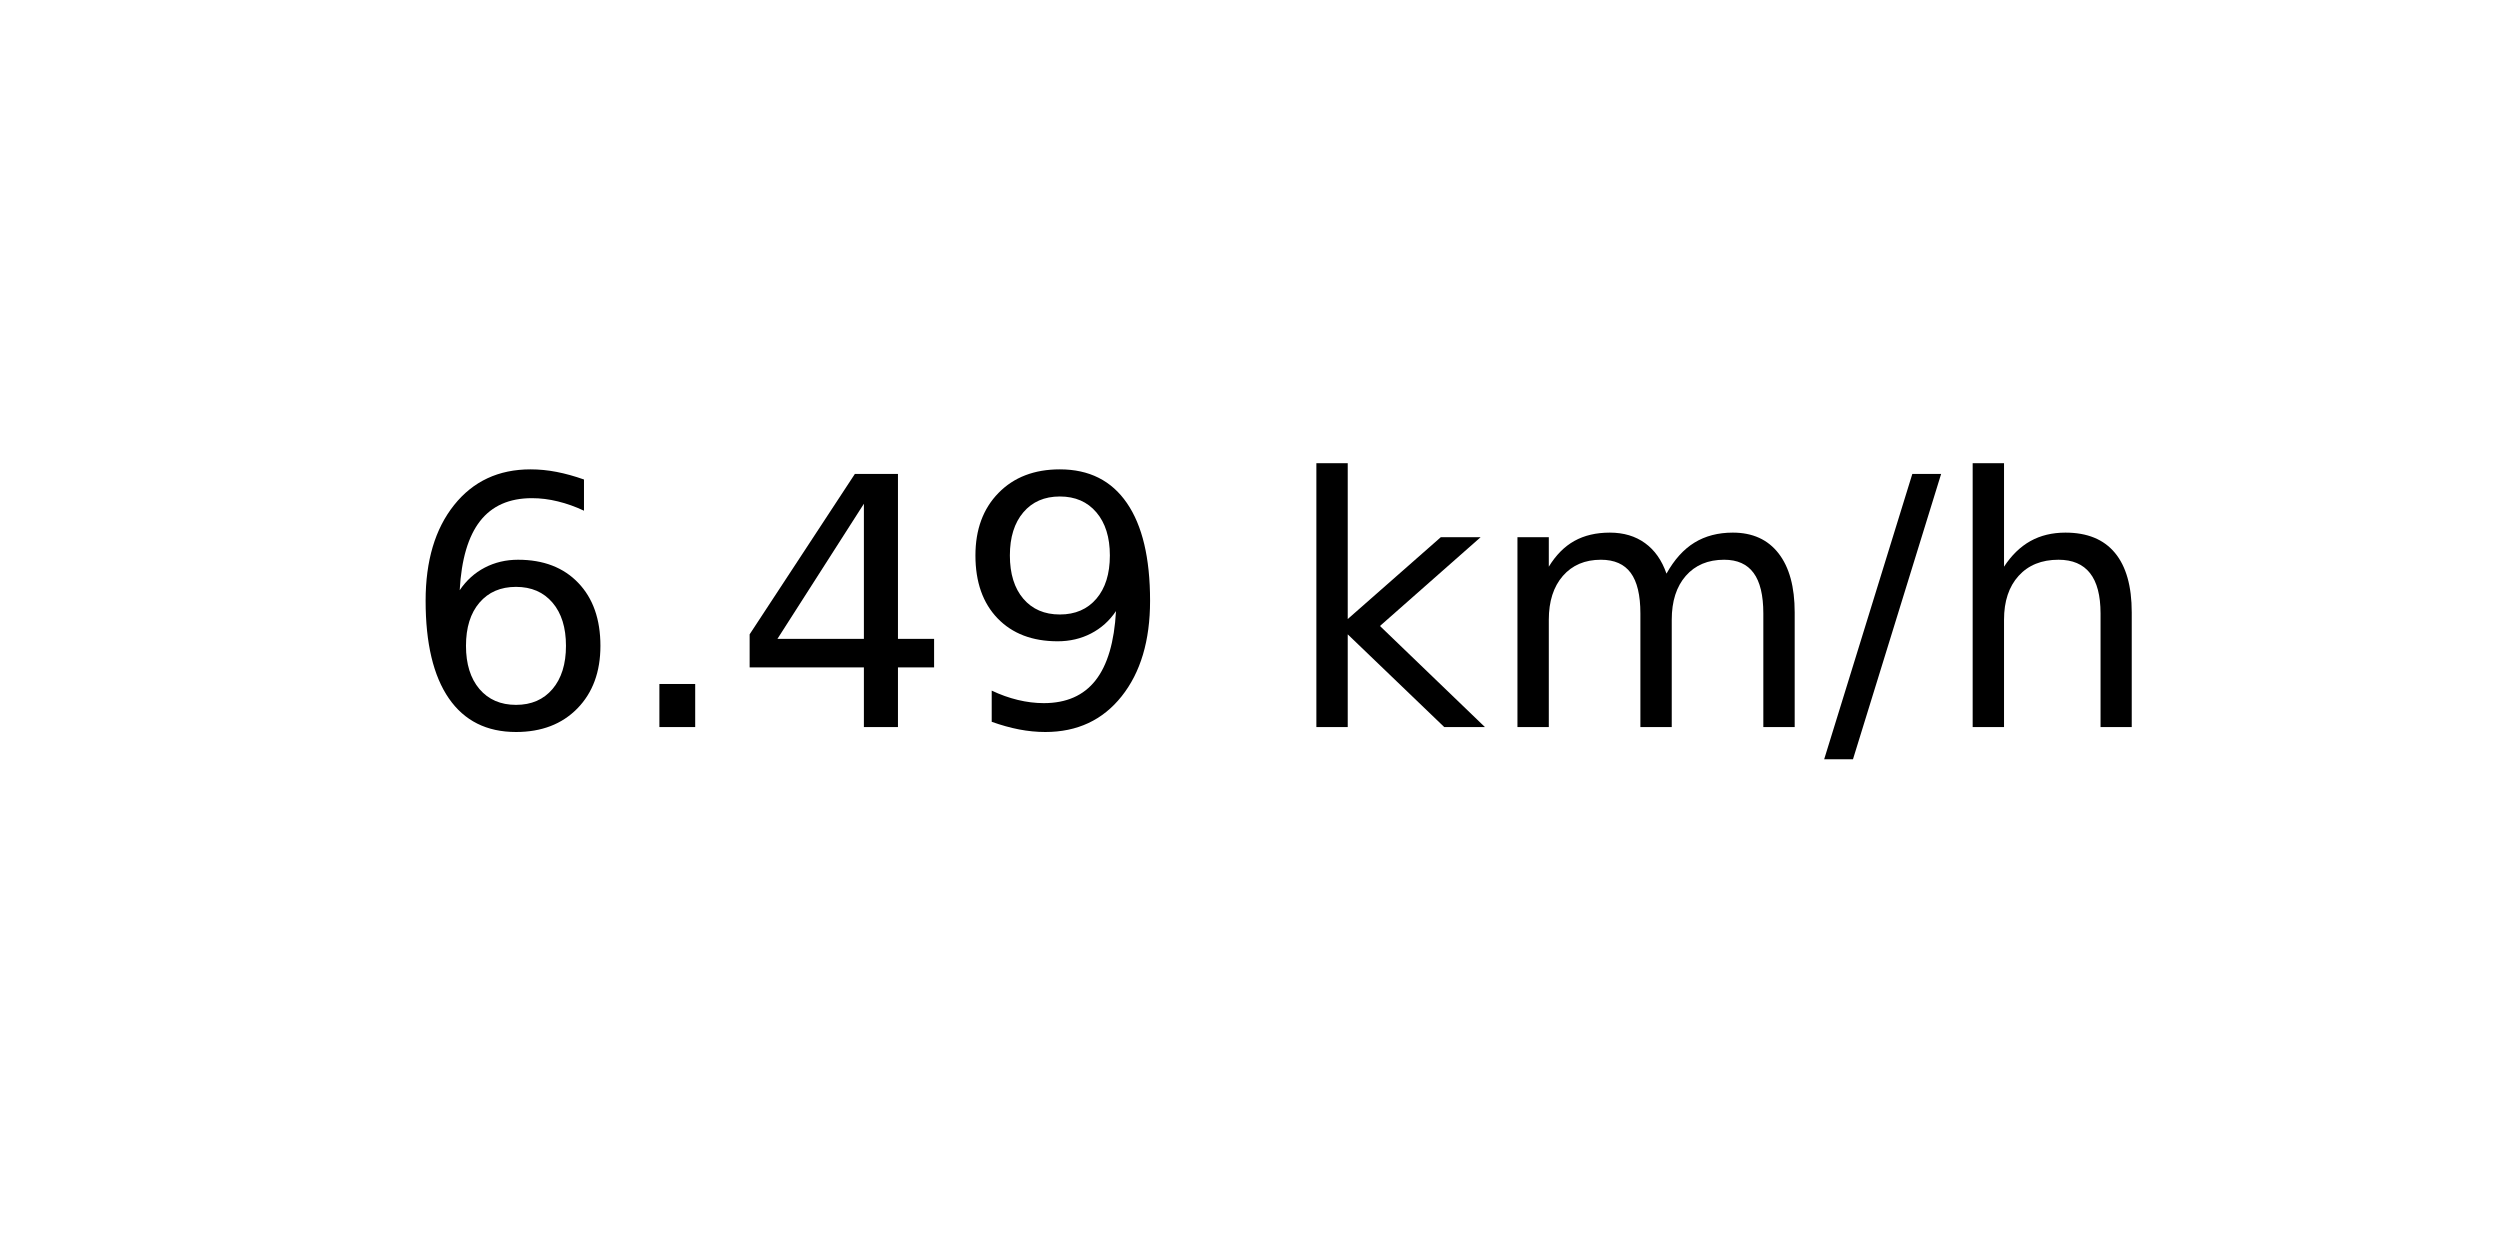
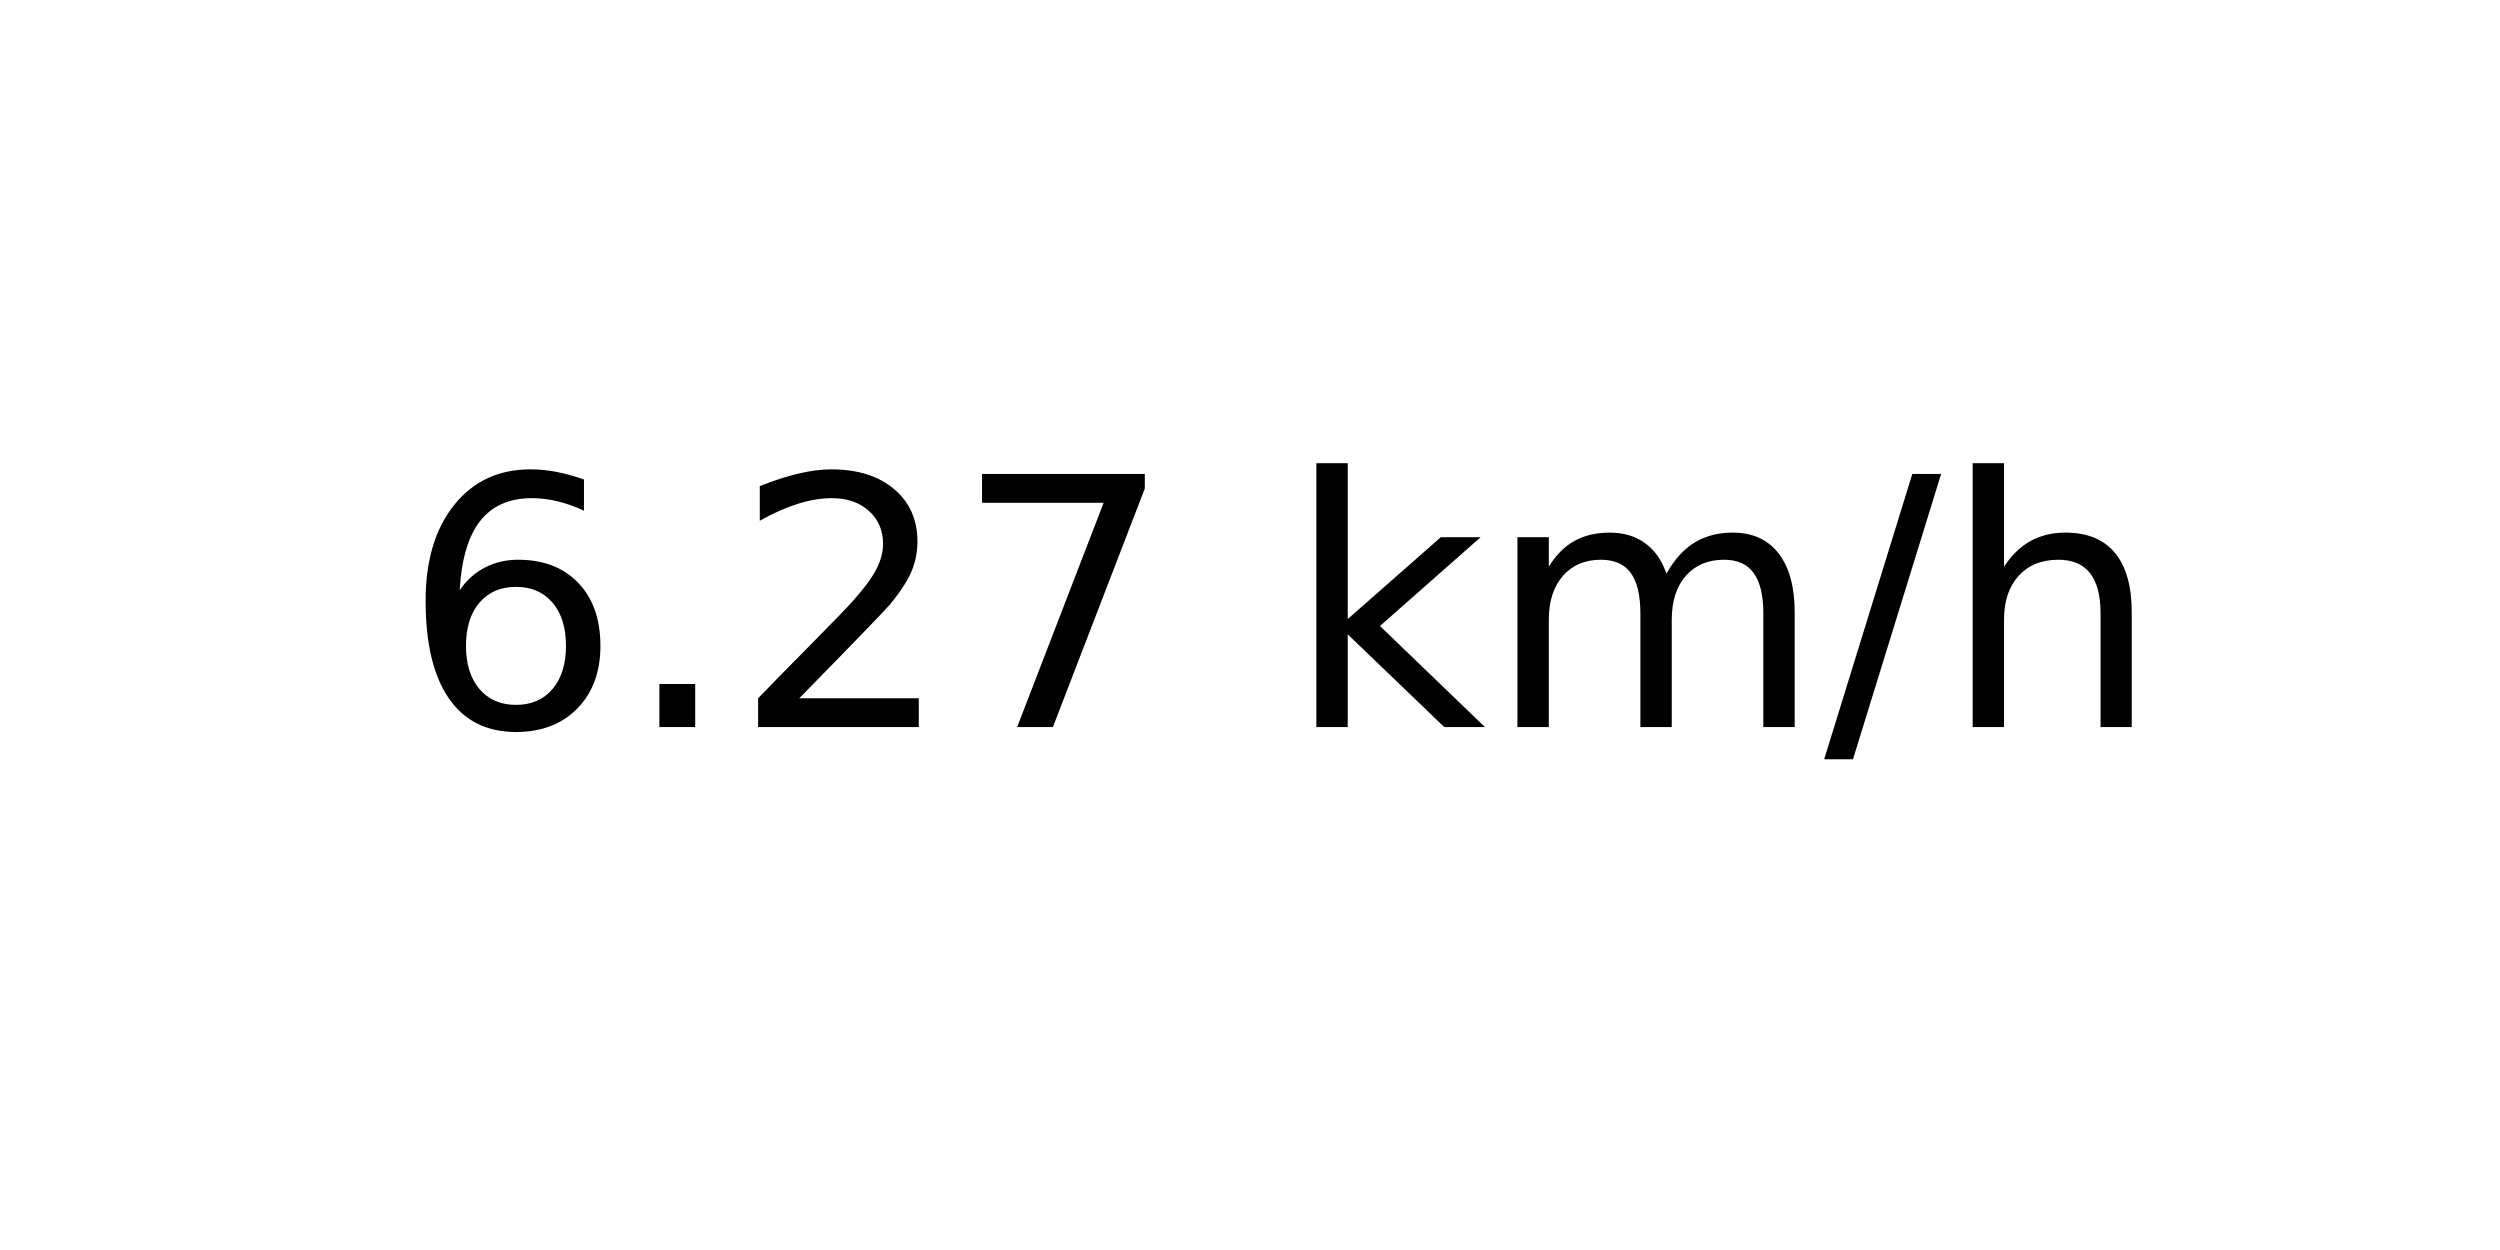
<svg xmlns="http://www.w3.org/2000/svg" xmlns:xlink="http://www.w3.org/1999/xlink" width="72pt" height="36pt" viewBox="0 0 72 36" version="1.1">
  <defs>
    <style type="text/css">*{stroke-linejoin: round; stroke-linecap: butt}</style>
  </defs>
  <g id="figure_1">
    <g id="axes_1">
      <g id="text_1">
        <g transform="translate(11.55937 20.93937) scale(0.1 -0.1)">
          <defs>
            <path id="DejaVuSans-36" d="M 2113 2584  Q 1688 2584 1439 2293  Q 1191 2003 1191 1497  Q 1191 994 1439 701  Q 1688 409 2113 409  Q 2538 409 2786 701  Q 3034 994 3034 1497  Q 3034 2003 2786 2293  Q 2538 2584 2113 2584  z M 3366 4563  L 3366 3988  Q 3128 4100 2886 4159  Q 2644 4219 2406 4219  Q 1781 4219 1451 3797  Q 1122 3375 1075 2522  Q 1259 2794 1537 2939  Q 1816 3084 2150 3084  Q 2853 3084 3261 2657  Q 3669 2231 3669 1497  Q 3669 778 3244 343  Q 2819 -91 2113 -91  Q 1303 -91 875 529  Q 447 1150 447 2328  Q 447 3434 972 4092  Q 1497 4750 2381 4750  Q 2619 4750 2861 4703  Q 3103 4656 3366 4563  z " transform="scale(0.015625)" />
            <path id="DejaVuSans-2e" d="M 684 794  L 1344 794  L 1344 0  L 684 0  L 684 794  z " transform="scale(0.015625)" />
-             <path id="DejaVuSans-34" d="M 2419 4116  L 825 1625  L 2419 1625  L 2419 4116  z M 2253 4666  L 3047 4666  L 3047 1625  L 3713 1625  L 3713 1100  L 3047 1100  L 3047 0  L 2419 0  L 2419 1100  L 313 1100  L 313 1709  L 2253 4666  z " transform="scale(0.015625)" />
-             <path id="DejaVuSans-39" d="M 703 97  L 703 672  Q 941 559 1184 500  Q 1428 441 1663 441  Q 2288 441 2617 861  Q 2947 1281 2994 2138  Q 2813 1869 2534 1725  Q 2256 1581 1919 1581  Q 1219 1581 811 2004  Q 403 2428 403 3163  Q 403 3881 828 4315  Q 1253 4750 1959 4750  Q 2769 4750 3195 4129  Q 3622 3509 3622 2328  Q 3622 1225 3098 567  Q 2575 -91 1691 -91  Q 1453 -91 1209 -44  Q 966 3 703 97  z M 1959 2075  Q 2384 2075 2632 2365  Q 2881 2656 2881 3163  Q 2881 3666 2632 3958  Q 2384 4250 1959 4250  Q 1534 4250 1286 3958  Q 1038 3666 1038 3163  Q 1038 2656 1286 2365  Q 1534 2075 1959 2075  z " transform="scale(0.015625)" />
+             <path id="DejaVuSans-32" d="M 1228 531  L 3431 531  L 3431 0  L 469 0  L 469 531  Q 828 903 1448 1529  Q 2069 2156 2228 2338  Q 2531 2678 2651 2914  Q 2772 3150 2772 3378  Q 2772 3750 2511 3984  Q 2250 4219 1831 4219  Q 1534 4219 1204 4116  Q 875 4013 500 3803  L 500 4441  Q 881 4594 1212 4672  Q 1544 4750 1819 4750  Q 2544 4750 2975 4387  Q 3406 4025 3406 3419  Q 3406 3131 3298 2873  Q 3191 2616 2906 2266  Q 2828 2175 2409 1742  Q 1991 1309 1228 531  z " transform="scale(0.015625)" />
+             <path id="DejaVuSans-37" d="M 525 4666  L 3525 4666  L 3525 4397  L 1831 0  L 1172 0  L 2766 4134  L 525 4134  L 525 4666  z " transform="scale(0.015625)" />
            <path id="DejaVuSans-20" transform="scale(0.015625)" />
            <path id="DejaVuSans-6b" d="M 581 4863  L 1159 4863  L 1159 1991  L 2875 3500  L 3609 3500  L 1753 1863  L 3688 0  L 2938 0  L 1159 1709  L 1159 0  L 581 0  L 581 4863  z " transform="scale(0.015625)" />
            <path id="DejaVuSans-6d" d="M 3328 2828  Q 3544 3216 3844 3400  Q 4144 3584 4550 3584  Q 5097 3584 5394 3201  Q 5691 2819 5691 2113  L 5691 0  L 5113 0  L 5113 2094  Q 5113 2597 4934 2840  Q 4756 3084 4391 3084  Q 3944 3084 3684 2787  Q 3425 2491 3425 1978  L 3425 0  L 2847 0  L 2847 2094  Q 2847 2600 2669 2842  Q 2491 3084 2119 3084  Q 1678 3084 1418 2786  Q 1159 2488 1159 1978  L 1159 0  L 581 0  L 581 3500  L 1159 3500  L 1159 2956  Q 1356 3278 1631 3431  Q 1906 3584 2284 3584  Q 2666 3584 2933 3390  Q 3200 3197 3328 2828  z " transform="scale(0.015625)" />
            <path id="DejaVuSans-2f" d="M 1625 4666  L 2156 4666  L 531 -594  L 0 -594  L 1625 4666  z " transform="scale(0.015625)" />
            <path id="DejaVuSans-68" d="M 3513 2113  L 3513 0  L 2938 0  L 2938 2094  Q 2938 2591 2744 2837  Q 2550 3084 2163 3084  Q 1697 3084 1428 2787  Q 1159 2491 1159 1978  L 1159 0  L 581 0  L 581 4863  L 1159 4863  L 1159 2956  Q 1366 3272 1645 3428  Q 1925 3584 2291 3584  Q 2894 3584 3203 3211  Q 3513 2838 3513 2113  z " transform="scale(0.015625)" />
          </defs>
          <use xlink:href="#DejaVuSans-36" />
          <use xlink:href="#DejaVuSans-2e" x="63.623" />
-           <use xlink:href="#DejaVuSans-34" x="95.41" />
-           <use xlink:href="#DejaVuSans-39" x="159.033" />
+           <use xlink:href="#DejaVuSans-32" x="95.41" />
+           <use xlink:href="#DejaVuSans-37" x="159.033" />
          <use xlink:href="#DejaVuSans-20" x="222.656" />
          <use xlink:href="#DejaVuSans-6b" x="254.443" />
          <use xlink:href="#DejaVuSans-6d" x="312.354" />
          <use xlink:href="#DejaVuSans-2f" x="409.766" />
          <use xlink:href="#DejaVuSans-68" x="443.457" />
        </g>
      </g>
    </g>
  </g>
</svg>
